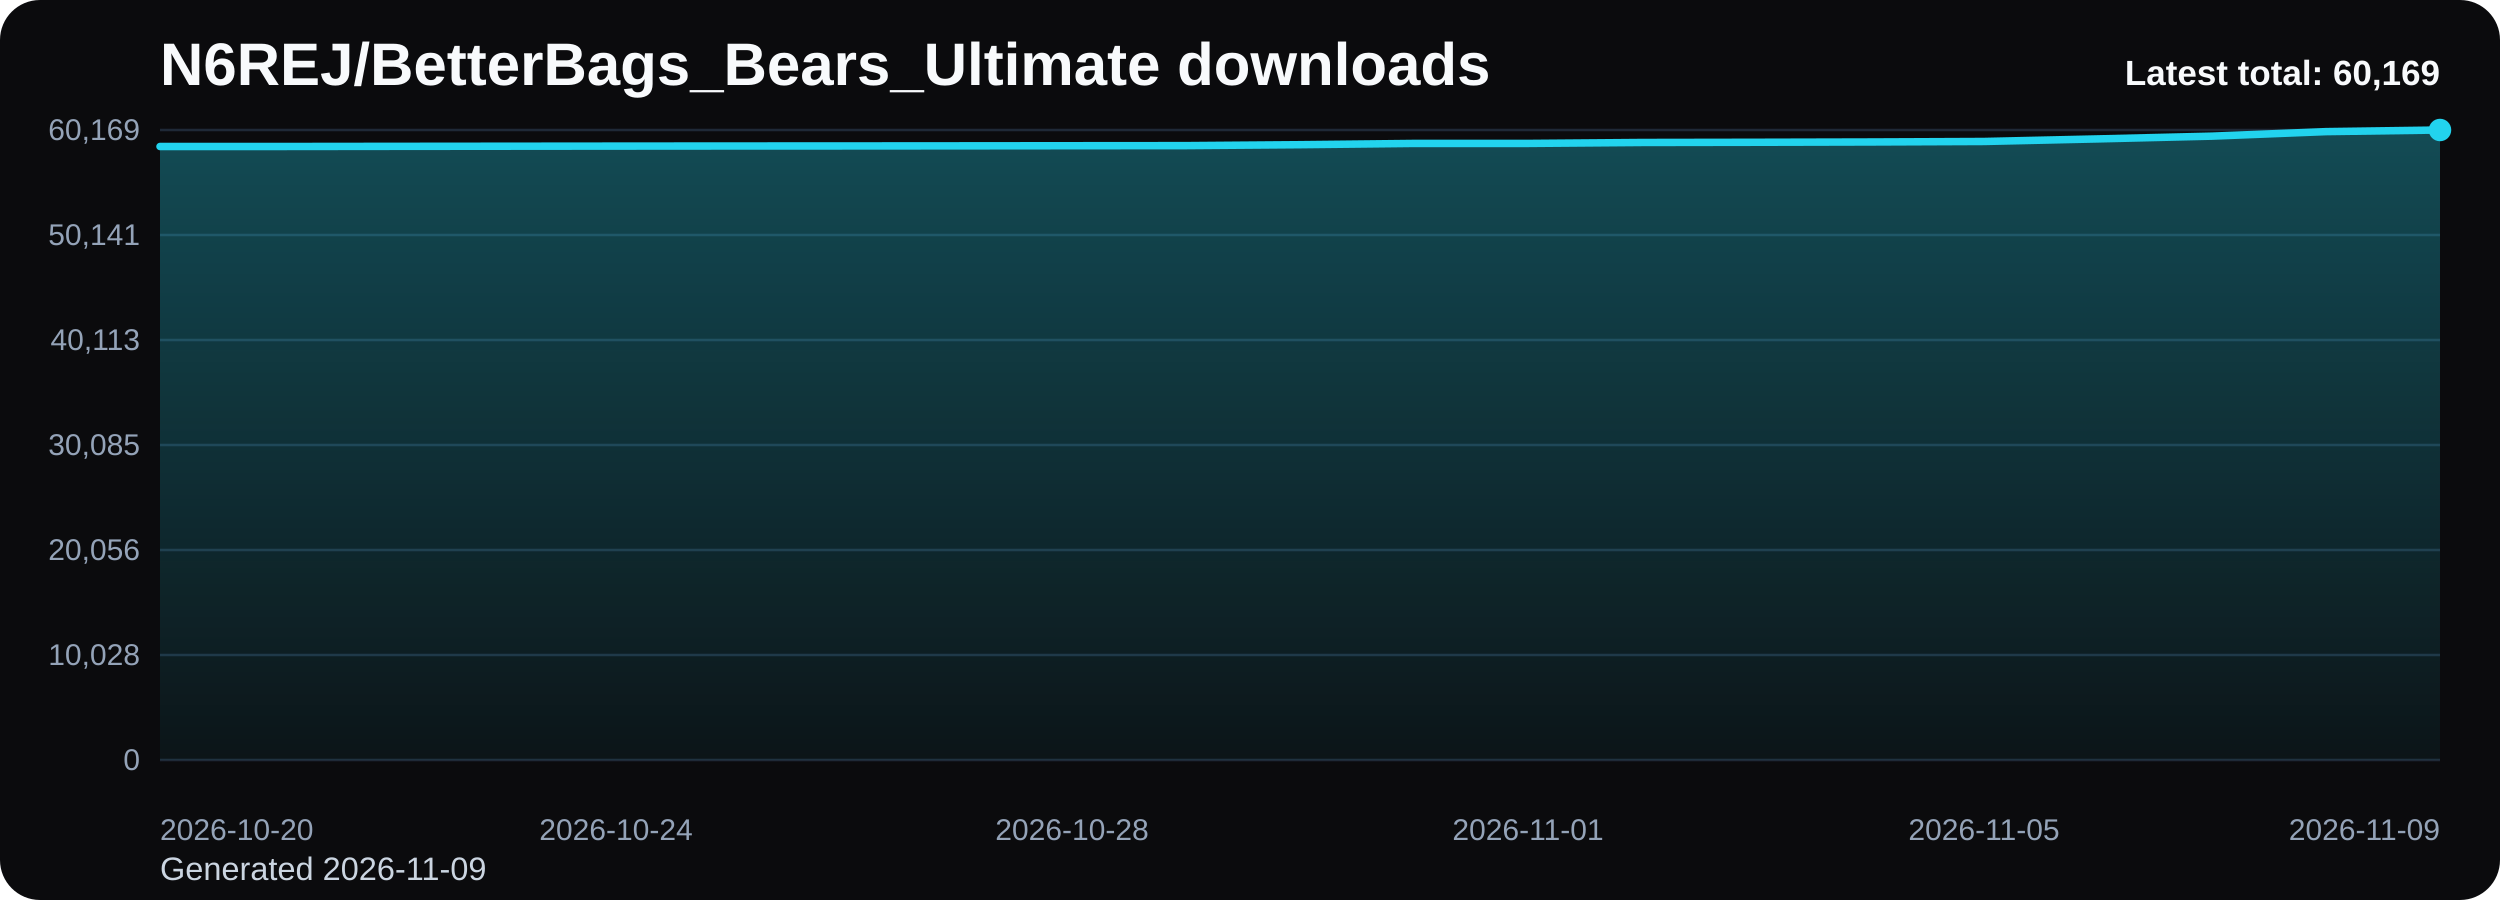
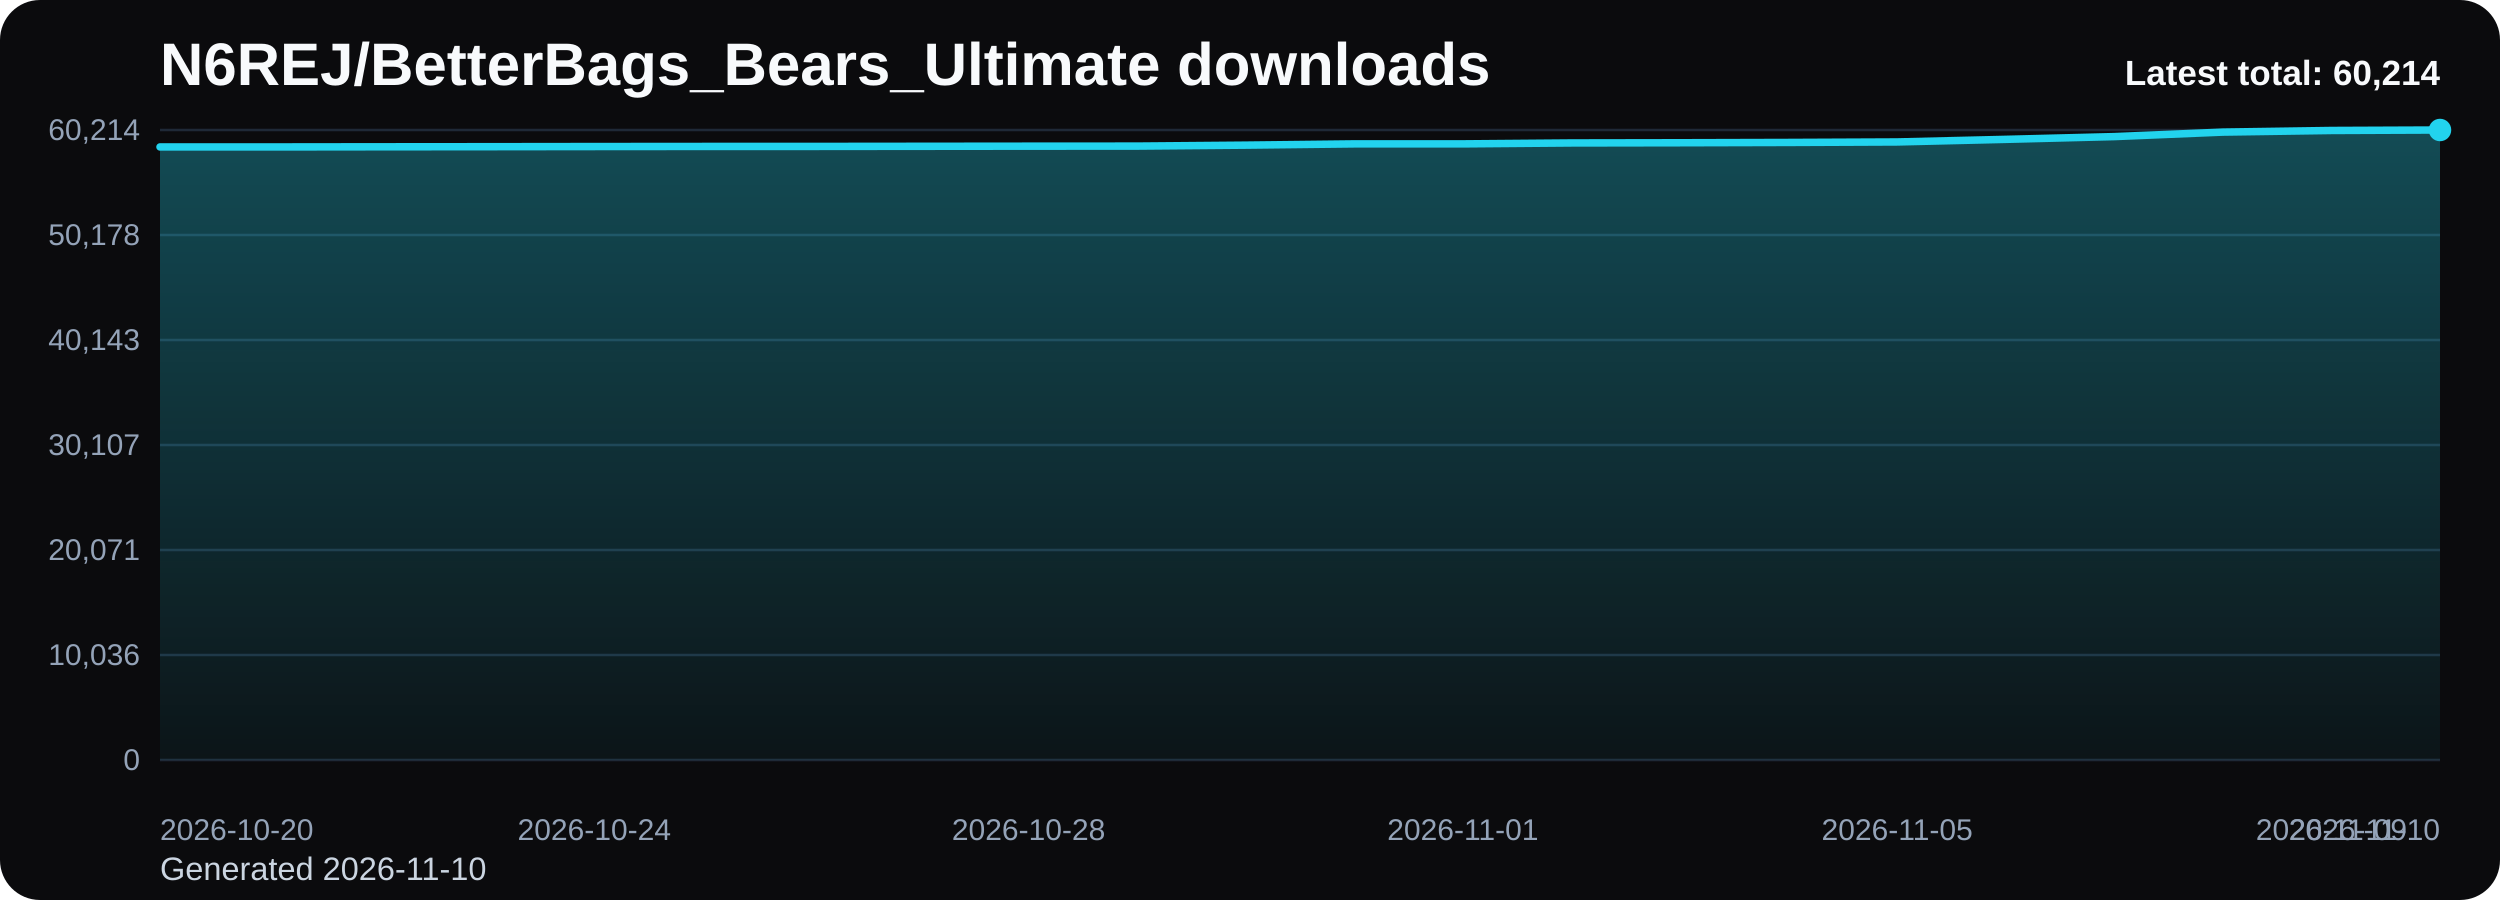
<svg xmlns="http://www.w3.org/2000/svg" viewBox="0 0 1000 360" role="img" aria-label="N6REJ/BetterBags_Bears_Ultimate downloads chart">
  <defs>
    <linearGradient id="fill-total-trend-black" x1="0" y1="0" x2="0" y2="1">
      <stop offset="0%" stop-color="#22d3ee" stop-opacity="0.32" />
      <stop offset="100%" stop-color="#22d3ee" stop-opacity="0.05" />
    </linearGradient>
    <style>
      .bg { fill: #0b0b0d; }
      .title { font: 700 24px Arial, sans-serif; fill: #f8fafc; }
      .sub { font: 400 13px Arial, sans-serif; fill: #cbd5e1; }
      .grid { stroke: #1f2937; stroke-width: 1; }
      .axis { font: 400 12px Arial, sans-serif; fill: #94a3b8; }
      .line { fill: none; stroke: #22d3ee; stroke-width: 3; stroke-linecap: round; stroke-linejoin: round; }
      .dot { fill: #22d3ee; }
      .value { font: 600 11px Arial, sans-serif; fill: #cbd5e1; }
      .latest { font: 700 14px Arial, sans-serif; fill: #f8fafc; }
    </style>
  </defs>
  <rect class="bg" x="0" y="0" width="1000" height="360" rx="16" />
  <text class="title" x="64" y="34">N6REJ/BetterBags_Bears_Ultimate downloads</text>
-   <text class="sub" x="64" y="352">Generated 2026-11-09</text>
+   <text class="sub" x="64" y="352">Generated 2026-11-10</text>
  <line x1="64" y1="52.00" x2="976" y2="52.00" class="grid" />
-   <text x="56" y="56.00" text-anchor="end" class="axis">60,169</text>
+   <text x="56" y="56.00" text-anchor="end" class="axis">60,214</text>
  <line x1="64" y1="94.00" x2="976" y2="94.00" class="grid" />
-   <text x="56" y="98.00" text-anchor="end" class="axis">50,141</text>
+   <text x="56" y="98.00" text-anchor="end" class="axis">50,178</text>
  <line x1="64" y1="136.00" x2="976" y2="136.00" class="grid" />
-   <text x="56" y="140.00" text-anchor="end" class="axis">40,113</text>
+   <text x="56" y="140.00" text-anchor="end" class="axis">40,143</text>
  <line x1="64" y1="178.00" x2="976" y2="178.00" class="grid" />
-   <text x="56" y="182.00" text-anchor="end" class="axis">30,085</text>
+   <text x="56" y="182.00" text-anchor="end" class="axis">30,107</text>
  <line x1="64" y1="220.00" x2="976" y2="220.00" class="grid" />
-   <text x="56" y="224.00" text-anchor="end" class="axis">20,056</text>
+   <text x="56" y="224.00" text-anchor="end" class="axis">20,071</text>
  <line x1="64" y1="262.00" x2="976" y2="262.00" class="grid" />
-   <text x="56" y="266.00" text-anchor="end" class="axis">10,028</text>
+   <text x="56" y="266.00" text-anchor="end" class="axis">10,036</text>
  <line x1="64" y1="304.00" x2="976" y2="304.00" class="grid" />
  <text x="56" y="308.00" text-anchor="end" class="axis">0</text>
-   <path d="M 64.00 304 L 64.00 58.60 L 109.60 58.60 L 155.20 58.54 L 200.80 58.49 L 246.40 58.44 L 292.00 58.40 L 337.60 58.38 L 383.20 58.34 L 428.80 58.29 L 474.40 58.25 L 520.00 57.88 L 565.60 57.37 L 611.20 57.37 L 656.80 56.99 L 702.40 56.91 L 748.00 56.79 L 793.60 56.59 L 839.20 55.56 L 884.80 54.46 L 930.40 52.65 L 976.00 52.00 L 976.00 304 Z" fill="url(#fill-total-trend-black)" />
-   <polyline class="line" points="64.00,58.60 109.60,58.60 155.20,58.54 200.80,58.49 246.40,58.44 292.00,58.40 337.60,58.38 383.20,58.34 428.80,58.29 474.40,58.25 520.00,57.88 565.60,57.37 611.20,57.37 656.80,56.99 702.40,56.91 748.00,56.79 793.60,56.59 839.20,55.56 884.80,54.46 930.40,52.65 976.00,52.00" />
+   <path d="M 64.00 304 L 64.00 58.78 L 107.43 58.78 L 150.86 58.72 L 194.29 58.68 L 237.71 58.62 L 281.14 58.58 L 324.57 58.57 L 368.00 58.52 L 411.43 58.47 L 454.86 58.44 L 498.29 58.06 L 541.71 57.55 L 585.14 57.55 L 628.57 57.18 L 672.00 57.10 L 715.43 56.98 L 758.86 56.78 L 802.29 55.74 L 845.71 54.64 L 889.14 52.84 L 932.57 52.19 L 976.00 52.00 L 976.00 304 Z" fill="url(#fill-total-trend-black)" />
+   <polyline class="line" points="64.00,58.78 107.43,58.78 150.86,58.72 194.29,58.68 237.71,58.62 281.14,58.58 324.57,58.57 368.00,58.52 411.43,58.47 454.86,58.44 498.29,58.06 541.71,57.55 585.14,57.55 628.57,57.18 672.00,57.10 715.43,56.98 758.86,56.78 802.29,55.74 845.71,54.64 889.14,52.84 932.57,52.19 976.00,52.00" />
  <circle class="dot" cx="976.00" cy="52.00" r="4.5" />
  <text class="axis" x="64.00" y="336" text-anchor="start">2026-10-20</text>
-   <text class="axis" x="246.40" y="336" text-anchor="middle">2026-10-24</text>
-   <text class="axis" x="428.80" y="336" text-anchor="middle">2026-10-28</text>
-   <text class="axis" x="611.20" y="336" text-anchor="middle">2026-11-01</text>
-   <text class="axis" x="793.60" y="336" text-anchor="middle">2026-11-05</text>
-   <text class="axis" x="976.00" y="336" text-anchor="end">2026-11-09</text>
-   <text class="latest" x="976" y="34" text-anchor="end">Latest total: 60,169</text>
+   <text class="axis" x="237.71" y="336" text-anchor="middle">2026-10-24</text>
+   <text class="axis" x="411.43" y="336" text-anchor="middle">2026-10-28</text>
+   <text class="axis" x="585.14" y="336" text-anchor="middle">2026-11-01</text>
+   <text class="axis" x="758.86" y="336" text-anchor="middle">2026-11-05</text>
+   <text class="axis" x="932.57" y="336" text-anchor="middle">2026-11-09</text>
+   <text class="axis" x="976.00" y="336" text-anchor="end">2026-11-10</text>
+   <text class="latest" x="976" y="34" text-anchor="end">Latest total: 60,214</text>
</svg>
